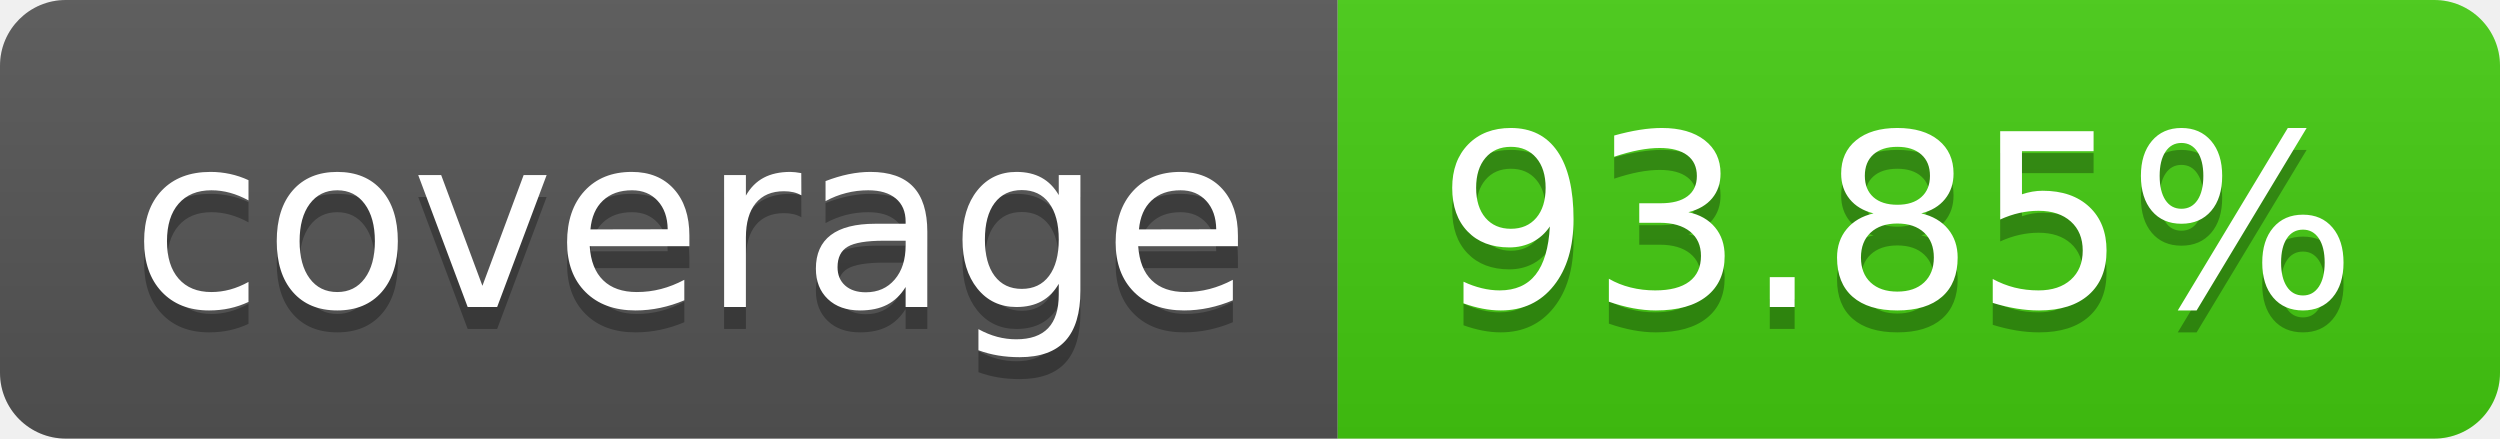
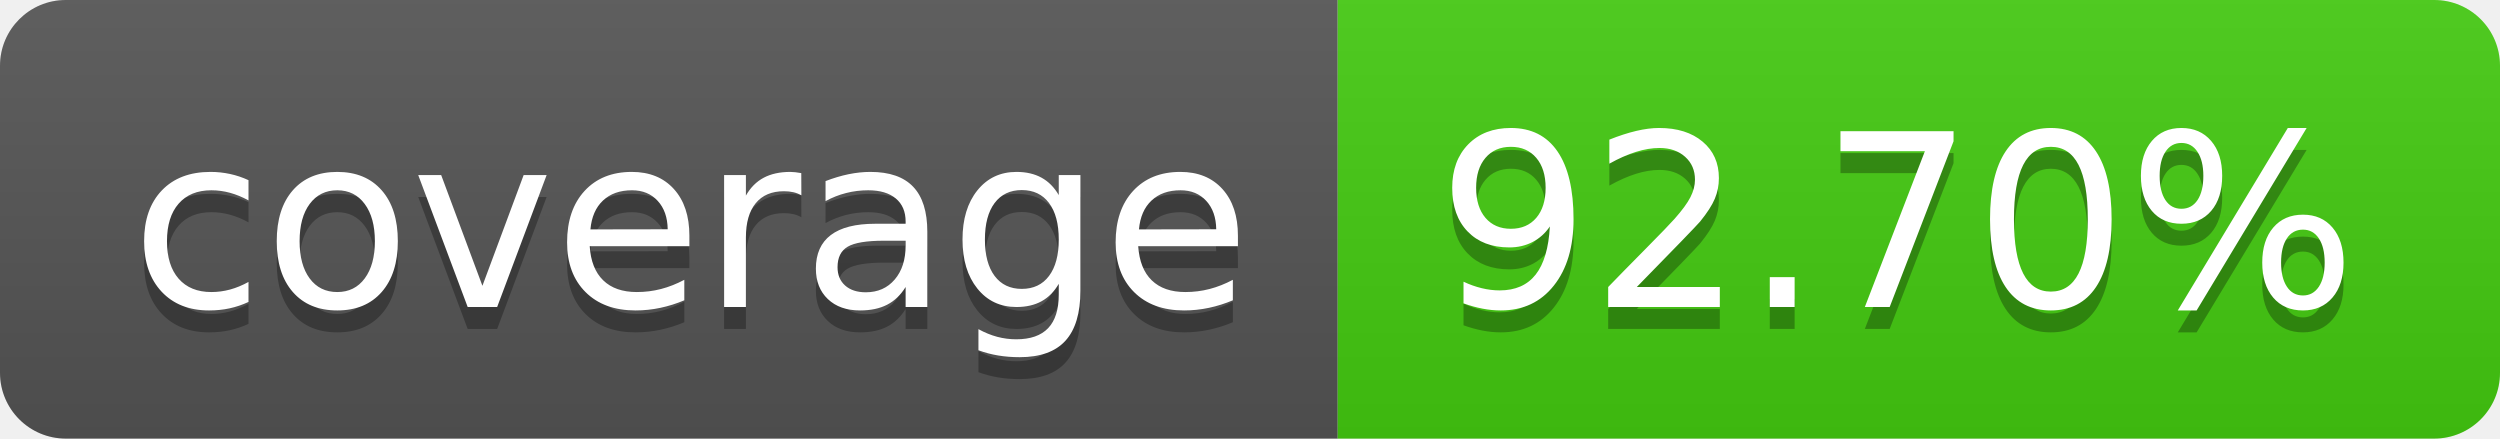
- <svg xmlns="http://www.w3.org/2000/svg" width="114" height="20" role="img" aria-label="coverage: 93.85%">
+ <svg xmlns="http://www.w3.org/2000/svg" width="114" height="20" role="img" aria-label="coverage: 92.70%">
  <linearGradient id="s" x2="0" y2="100%">
    <stop offset="0" stop-color="#bbb" stop-opacity=".1" />
    <stop offset="1" stop-opacity=".1" />
  </linearGradient>
  <clipPath id="r">
    <rect width="114" height="20" rx="3" fill="#fff" />
  </clipPath>
  <g clip-path="url(#r)">
    <rect width="61" height="20" fill="#555" />
    <rect x="61" width="53" height="20" fill="#4c1" />
    <rect width="114" height="20" fill="url(#s)" />
  </g>
  <g fill="#fff" text-anchor="middle" font-family="Verdana,Geneva,DejaVu Sans,sans-serif" text-rendering="geometricPrecision" font-size="110">
    <text aria-hidden="true" x="315" y="150" fill="#010101" fill-opacity=".3" transform="scale(.1)" textLength="510">coverage</text>
    <text x="315" y="140" transform="scale(.1)" fill="#fff" textLength="510">coverage</text>
-     <text aria-hidden="true" x="865" y="150" fill="#010101" fill-opacity=".3" transform="scale(.1)" textLength="430">93.85%</text>
-     <text x="865" y="140" transform="scale(.1)" fill="#fff" textLength="430">93.85%</text>
+     <text aria-hidden="true" x="865" y="150" fill="#010101" fill-opacity=".3" transform="scale(.1)" textLength="430">92.70%</text>
+     <text x="865" y="140" transform="scale(.1)" fill="#fff" textLength="430">92.70%</text>
  </g>
</svg>
